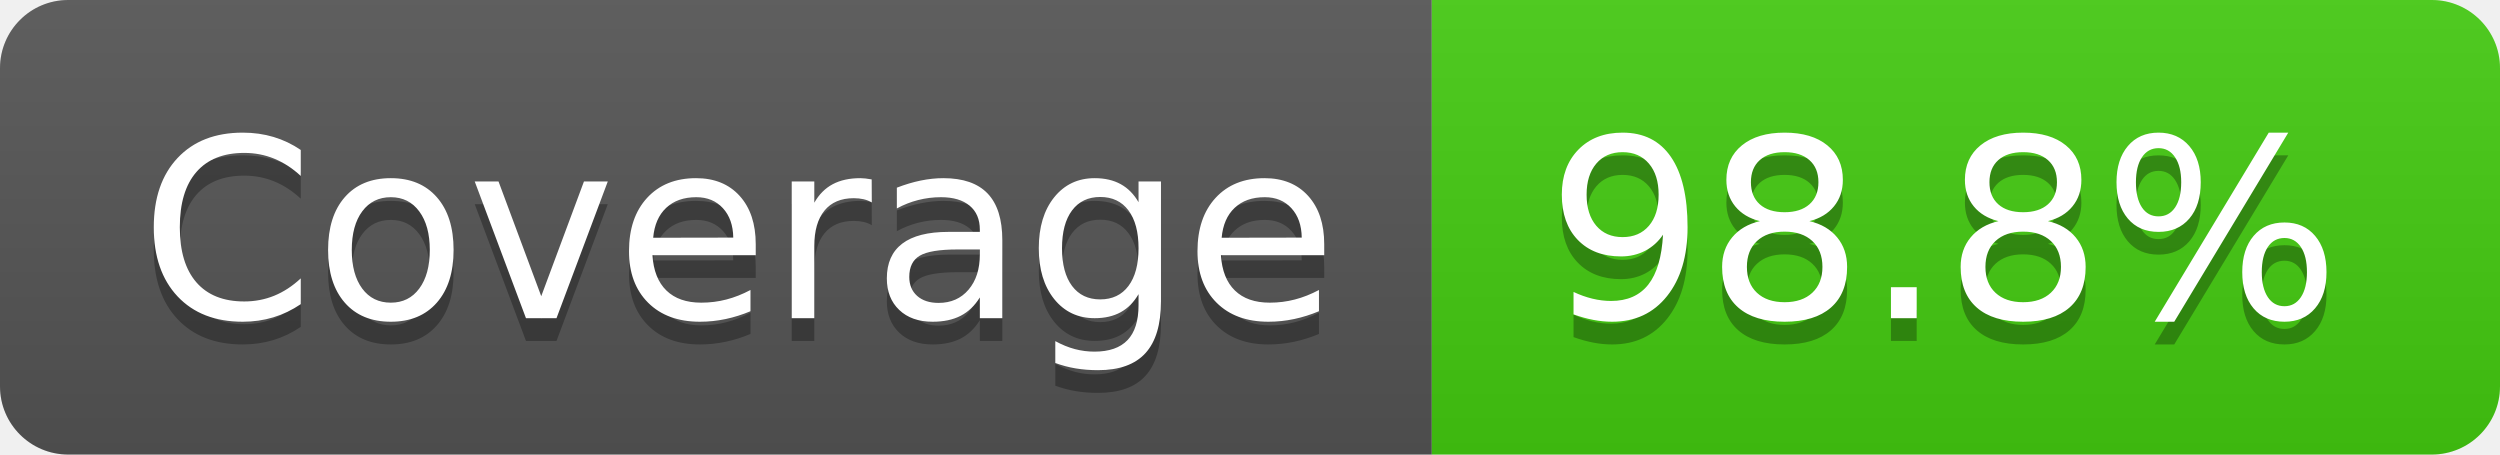
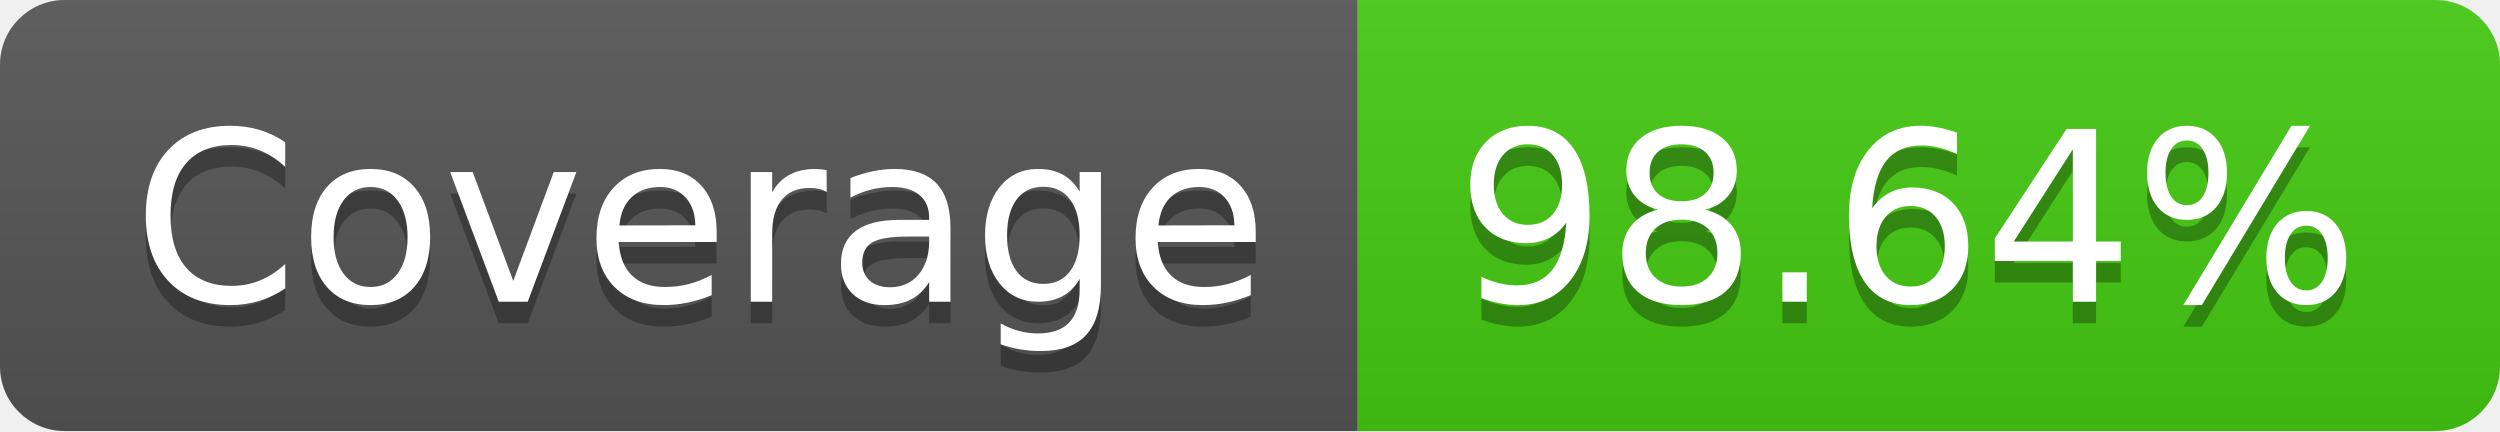
- <svg xmlns="http://www.w3.org/2000/svg" width="110" height="20" role="img" aria-label="Coverage: 98.8%">
+ <svg xmlns="http://www.w3.org/2000/svg" width="116" height="20" role="img" aria-label="Coverage: 98.64%">
  <linearGradient id="s" x2="0" y2="100%">
    <stop offset="0" stop-color="#bbb" stop-opacity=".1" />
    <stop offset="1" stop-opacity=".1" />
  </linearGradient>
  <clipPath id="r">
-     <rect width="110" height="20" rx="3" fill="#fff" />
+     <rect width="116" height="20" rx="3" fill="#fff" />
  </clipPath>
  <g clip-path="url(#r)">
    <rect width="63" height="20" fill="#555" />
-     <rect x="63" width="47" height="20" fill="#4c1" />
-     <rect width="110" height="20" fill="url(#s)" />
+     <rect x="63" width="53" height="20" fill="#4c1" />
+     <rect width="116" height="20" fill="url(#s)" />
  </g>
  <g fill="#fff" text-anchor="middle" font-family="Verdana,Geneva,DejaVu Sans,sans-serif" text-rendering="geometricPrecision" font-size="110">
    <text aria-hidden="true" x="325" y="150" fill="#010101" fill-opacity=".3" transform="scale(.1)" textLength="530">Coverage</text>
    <text x="325" y="140" transform="scale(.1)" fill="#fff" textLength="530">Coverage</text>
-     <text aria-hidden="true" x="855" y="150" fill="#010101" fill-opacity=".3" transform="scale(.1)" textLength="370">98.8%</text>
-     <text x="855" y="140" transform="scale(.1)" fill="#fff" textLength="370">98.8%</text>
+     <text aria-hidden="true" x="885" y="150" fill="#010101" fill-opacity=".3" transform="scale(.1)" textLength="430">98.64%</text>
+     <text x="885" y="140" transform="scale(.1)" fill="#fff" textLength="430">98.64%</text>
  </g>
</svg>
